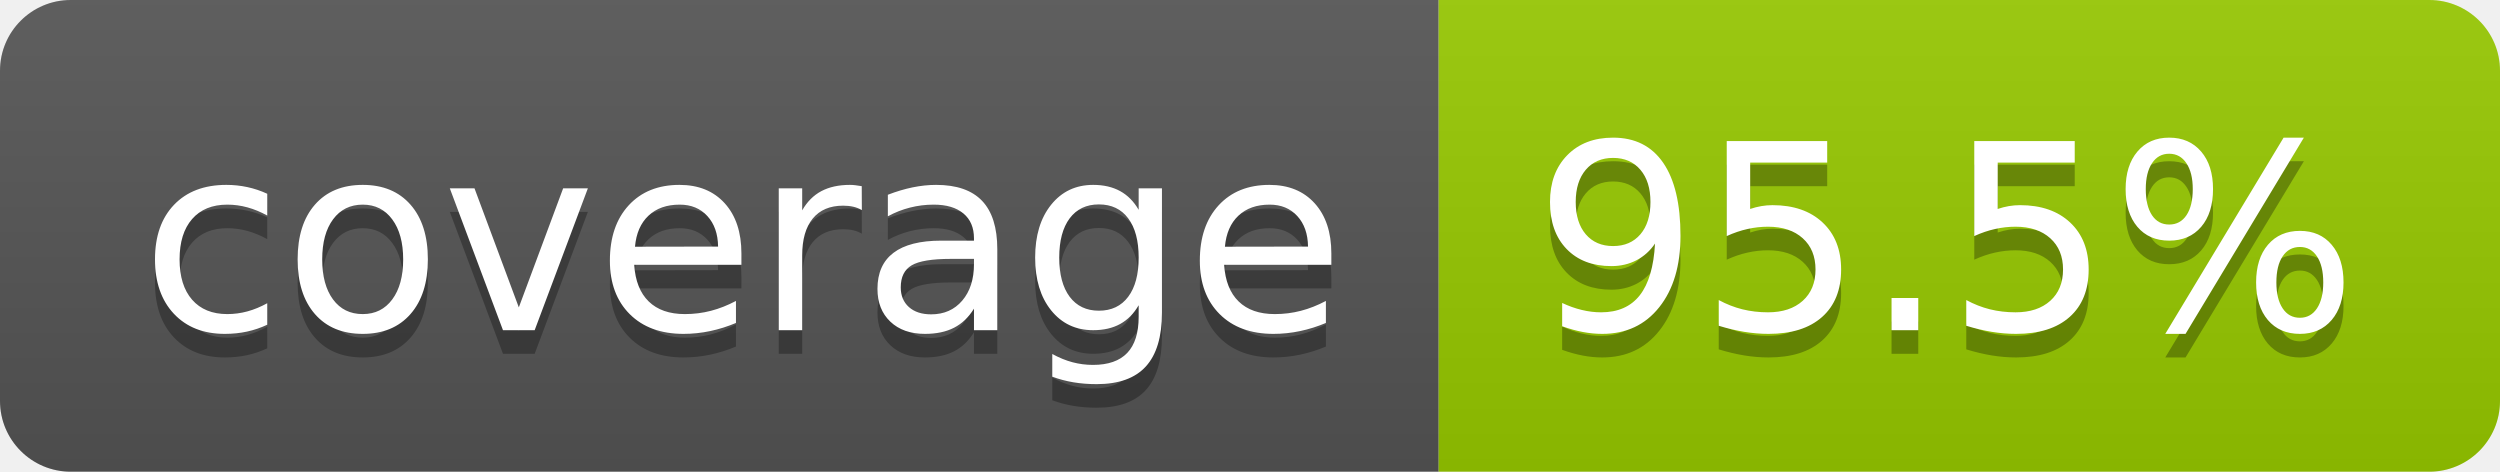
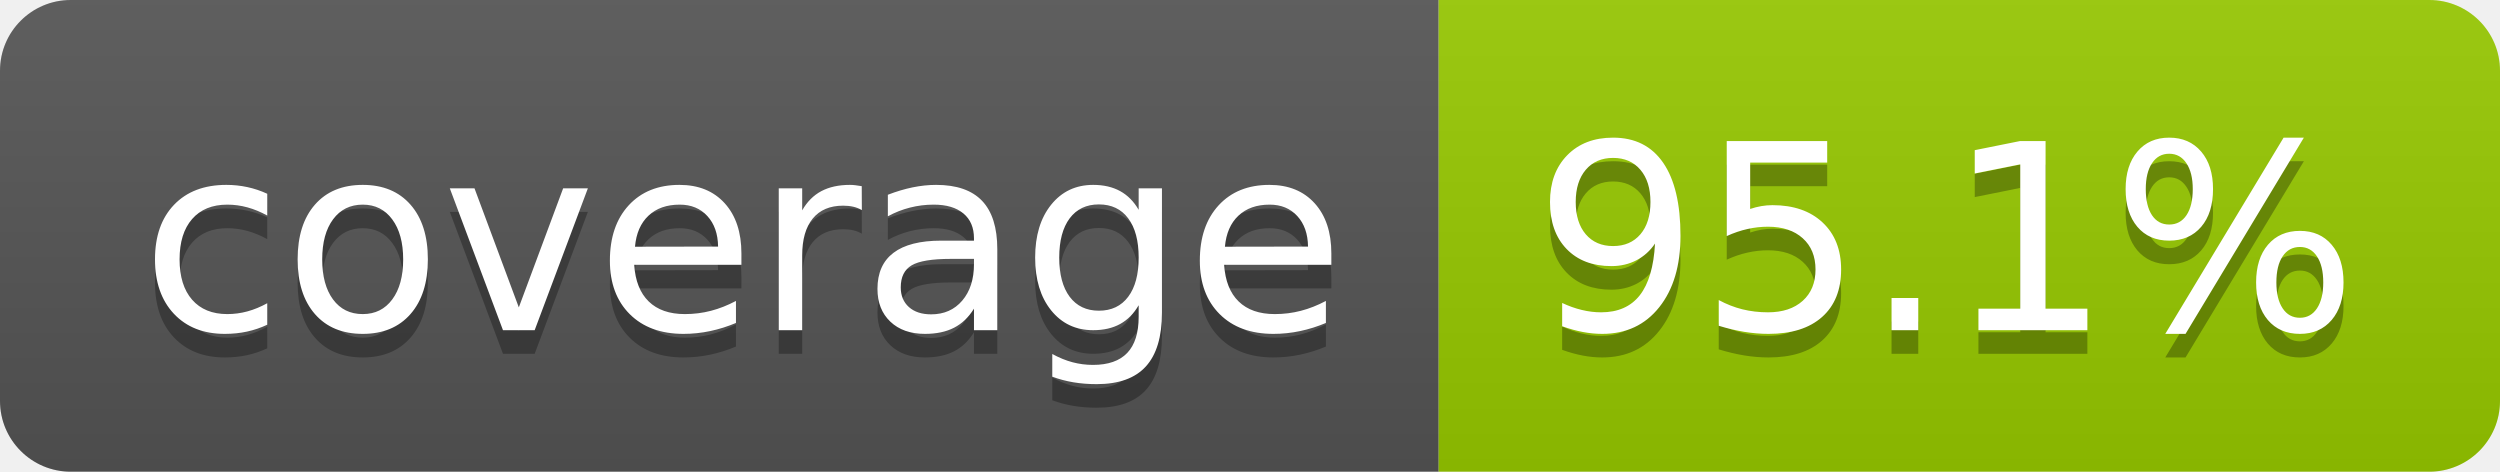
- <svg xmlns="http://www.w3.org/2000/svg" width="106" height="20" role="img" aria-label="coverage: 95.5%">
+ <svg xmlns="http://www.w3.org/2000/svg" width="106" height="20" role="img" aria-label="coverage: 95.1%">
  <linearGradient id="s" x2="0" y2="100%">
    <stop offset="0" stop-color="#bbb" stop-opacity=".1" />
    <stop offset="1" stop-opacity=".1" />
  </linearGradient>
  <clipPath id="r">
    <rect width="106" height="20" rx="3" fill="#fff" />
  </clipPath>
  <g clip-path="url(#r)">
    <rect width="61" height="20" fill="#555" />
    <rect x="61" width="45" height="20" fill="#97ca00" />
    <rect width="106" height="20" fill="url(#s)" />
  </g>
  <g fill="#fff" text-anchor="middle" font-family="Verdana,Geneva,DejaVu Sans,sans-serif" text-rendering="geometricPrecision" font-size="110">
    <text aria-hidden="true" x="315" y="150" fill="#010101" fill-opacity=".3" transform="scale(.1)" textLength="510">coverage</text>
    <text x="315" y="140" transform="scale(.1)" fill="#fff" textLength="510">coverage</text>
-     <text aria-hidden="true" x="825" y="150" fill="#010101" fill-opacity=".3" transform="scale(.1)" textLength="350">95.5%</text>
-     <text x="825" y="140" transform="scale(.1)" fill="#fff" textLength="350">95.5%</text>
+     <text aria-hidden="true" x="825" y="150" fill="#010101" fill-opacity=".3" transform="scale(.1)" textLength="350">95.1%</text>
+     <text x="825" y="140" transform="scale(.1)" fill="#fff" textLength="350">95.1%</text>
  </g>
</svg>
